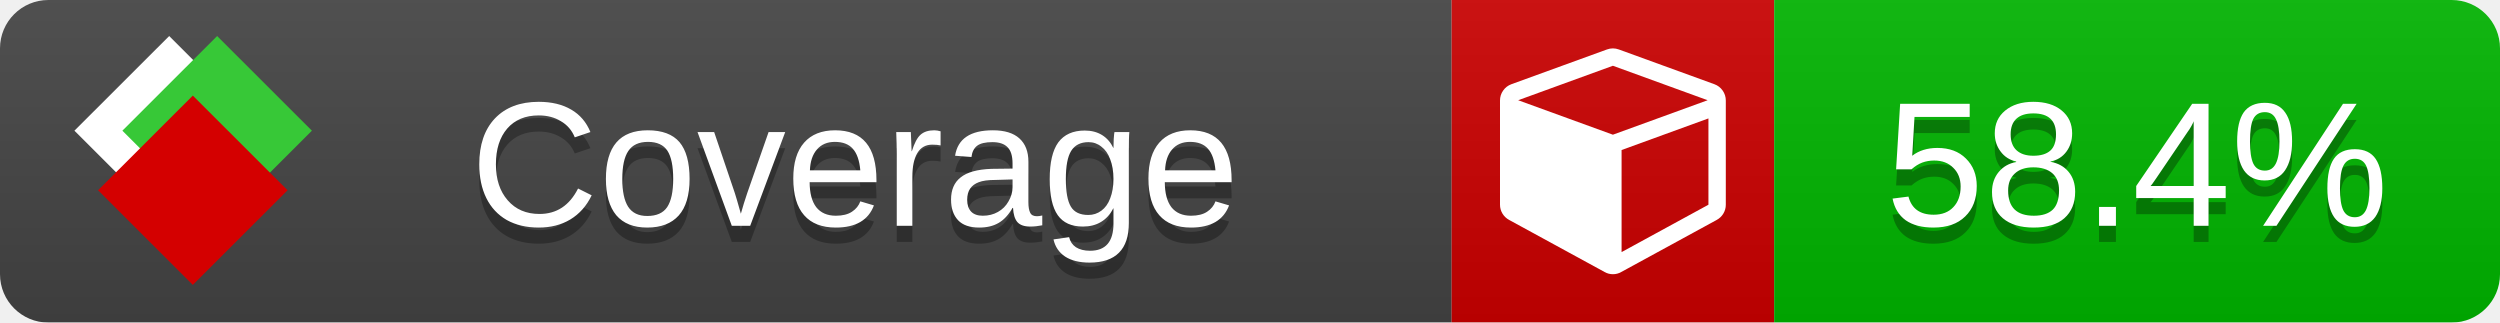
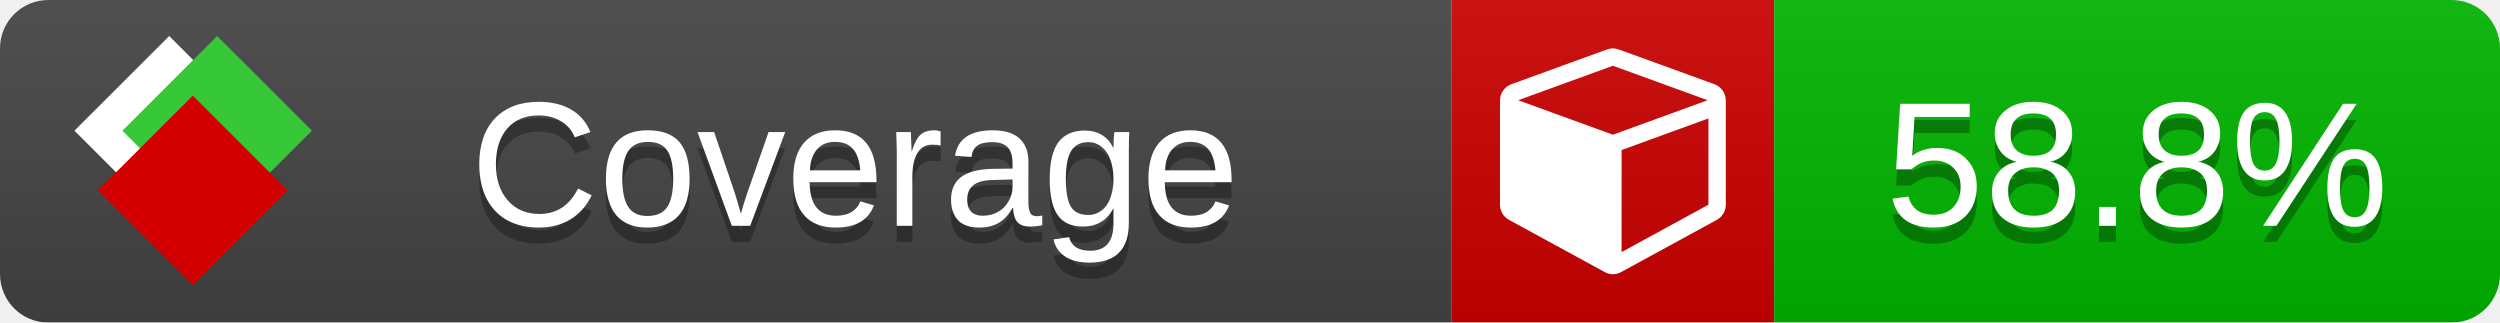
<svg xmlns="http://www.w3.org/2000/svg" xmlns:xlink="http://www.w3.org/1999/xlink" width="155" height="20">
  <style type="text/css">
          
            @keyframes fade1 {
                0% { visibility: visible; opacity: 1; }
               27% { visibility: visible; opacity: 1; }
               33% { visibility: hidden; opacity: 0; }
               60% { visibility: hidden; opacity: 0; }
               66% { visibility: hidden; opacity: 0; }
               93% { visibility: hidden; opacity: 0; }
              100% { visibility: visible; opacity: 1; }
            }
            @keyframes fade2 {
                0% { visibility: hidden; opacity: 0; }
               27% { visibility: hidden; opacity: 0; }
               33% { visibility: visible; opacity: 1; }
               60% { visibility: visible; opacity: 1; }
               66% { visibility: hidden; opacity: 0; }
               93% { visibility: hidden; opacity: 0; }
              100% { visibility: hidden; opacity: 0; }
            }
            @keyframes fade3 {
                0% { visibility: hidden; opacity: 0; }
               27% { visibility: hidden; opacity: 0; }
               33% { visibility: hidden; opacity: 0; }
               60% { visibility: hidden; opacity: 0; }
               66% { visibility: visible; opacity: 1; }
               93% { visibility: visible; opacity: 1; }
              100% { visibility: hidden; opacity: 0; }
            }
            .linecoverage {
                animation-duration: 15s;
                animation-name: fade1;
                animation-iteration-count: infinite;
            }
            .branchcoverage {
                animation-duration: 15s;
                animation-name: fade2;
                animation-iteration-count: infinite;
            }
            .methodcoverage {
                animation-duration: 15s;
                animation-name: fade3;
                animation-iteration-count: infinite;
            }
          
    </style>
  <defs>
    <linearGradient id="gradient" x2="0" y2="100%">
      <stop offset="0" stop-color="#bbb" stop-opacity=".1" />
      <stop offset="1" stop-opacity=".1" />
    </linearGradient>
    <linearGradient id="c">
      <stop offset="0" stop-color="#d40000" />
      <stop offset="1" stop-color="#ff2a2a" />
    </linearGradient>
    <linearGradient id="a">
      <stop offset="0" stop-color="#e0e0de" />
      <stop offset="1" stop-color="#fff" />
    </linearGradient>
    <linearGradient id="b">
      <stop offset="0" stop-color="#37c837" />
      <stop offset="1" stop-color="#217821" />
    </linearGradient>
    <linearGradient xlink:href="#a" id="e" x1="106.44" x2="69.96" y1="-11.96" y2="-46.84" gradientTransform="matrix(-.8426 -.00045 -.00045 -.8426 -94.27 -75.82)" gradientUnits="userSpaceOnUse" />
    <linearGradient xlink:href="#b" id="f" x1="56.19" x2="77.97" y1="-23.45" y2="10.62" gradientTransform="matrix(.8426 .00045 .00045 .8426 94.27 75.82)" gradientUnits="userSpaceOnUse" />
    <linearGradient xlink:href="#c" id="g" x1="79.98" x2="132.9" y1="10.79" y2="10.79" gradientTransform="matrix(.8426 .00045 .00045 .8426 94.27 75.82)" gradientUnits="userSpaceOnUse" />
    <mask id="mask">
      <rect width="155" height="20" rx="3" fill="#fff" />
    </mask>
    <g id="icon" transform="matrix(.04486 0 0 .04481 -.48 -.63)">
      <rect width="52.92" height="52.92" x="-109.72" y="-27.13" fill="url(#e)" transform="rotate(-135)" />
      <rect width="52.92" height="52.92" x="70.19" y="-39.18" fill="url(#f)" transform="rotate(45)" />
      <rect width="52.92" height="52.92" x="80.05" y="-15.74" fill="url(#g)" transform="rotate(45)" />
    </g>
  </defs>
  <g mask="url(#mask)">
    <rect x="0" y="0" width="90" height="20" fill="#444" />
    <rect x="90" y="0" width="20" height="20" fill="#c00" />
    <rect x="110" y="0" width="45" height="20" fill="#00B600" />
    <rect x="0" y="0" width="155" height="20" fill="url(#gradient)" />
  </g>
  <g>
    <path class="" fill="#fff" d="m 100.538,15.629 5.385,-2.936 v -5.351 l -5.385,1.96 z M 100,8.351 105.873,6.214 100,4.077 94.127,6.214 Z m 7,-2.12 v 6.462 q 0,0.294 -0.151,0.547 -0.151,0.252 -0.412,0.395 l -5.923,3.231 q -0.236,0.135 -0.513,0.135 -0.278,0 -0.513,-0.135 l -5.923,-3.231 Q 93.303,13.492 93.151,13.239 93,12.987 93,12.692 v -6.462 q 0,-0.337 0.194,-0.614 0.194,-0.278 0.513,-0.395 l 5.923,-2.154 q 0.185,-0.067 0.37,-0.067 0.185,0 0.37,0.067 l 5.923,2.154 q 0.32,0.118 0.513,0.395 Q 107,5.894 107,6.231 Z" />
  </g>
  <g fill="#fff" text-anchor="middle" font-family="Verdana,Arial,Geneva,sans-serif" font-size="11">
    <a xlink:href="https://github.com/danielpalme/ReportGenerator" target="_top">
      <use xlink:href="#icon" transform="translate(3,1) scale(3.5)" />
    </a>
    <text x="53" y="15" fill="#010101" fill-opacity=".3">Coverage</text>
    <text x="53" y="14" fill="#fff">Coverage</text>
-     <text class="" x="132.5" y="15" fill="#010101" fill-opacity=".3">58.4%</text>
-     <text class="" x="132.5" y="14">58.4%</text>
+     <text class="" x="132.5" y="15" fill="#010101" fill-opacity=".3">58.8%</text>
+     <text class="" x="132.5" y="14">58.8%</text>
  </g>
  <g>
    <rect class="" x="90" y="0" width="65" height="20" fill-opacity="0" />
  </g>
</svg>
